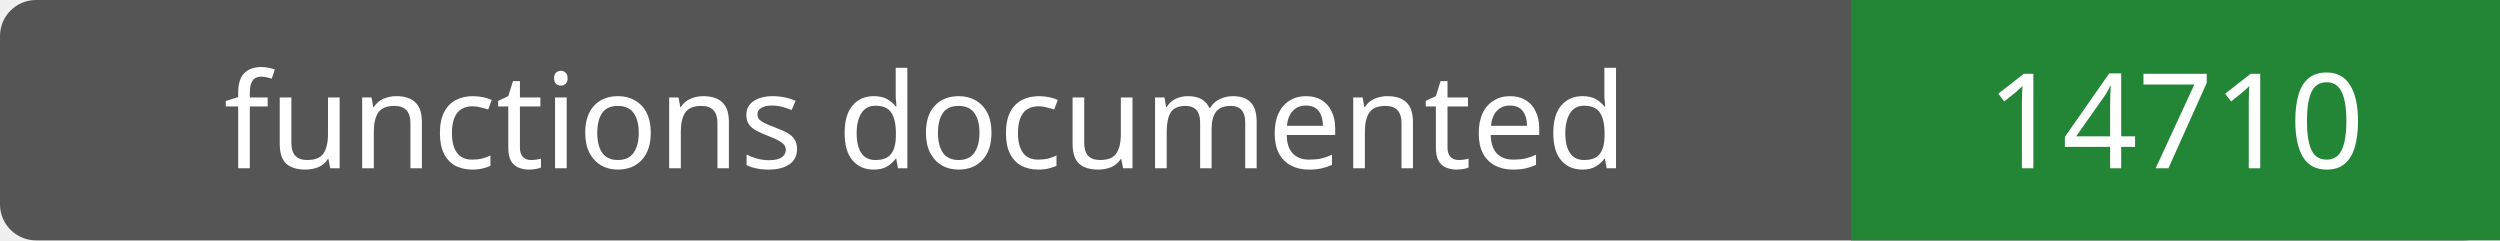
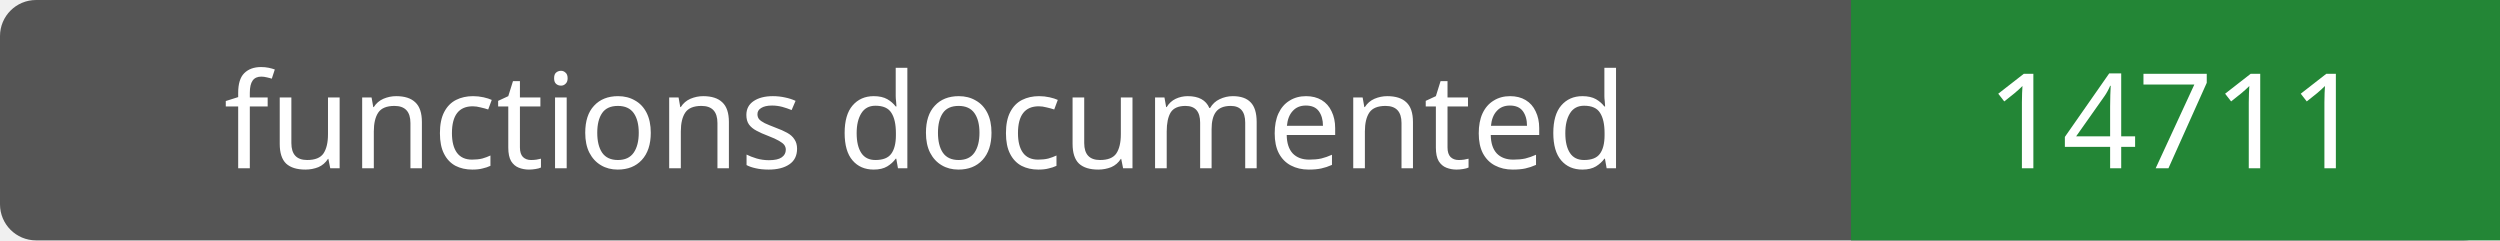
- <svg xmlns="http://www.w3.org/2000/svg" width="208" height="20" role="img" aria-label="functions documented: 14710">
+ <svg xmlns="http://www.w3.org/2000/svg" width="208" height="20" role="img" aria-label="functions documented: 14711">
  <rect width="208" height="20" rx="3" fill="#555" />
  <path fill="#238636" d="M154 0h54v20H154z" />
  <g fill="#fff" text-anchor="middle" font-family="Verdana,sans-serif" font-size="11">
    <text x="77.0" y="14">functions documented</text>
-     <text x="181.0" y="14">14710</text>
+     <text x="181.0" y="14">14711</text>
  </g>
</svg>
